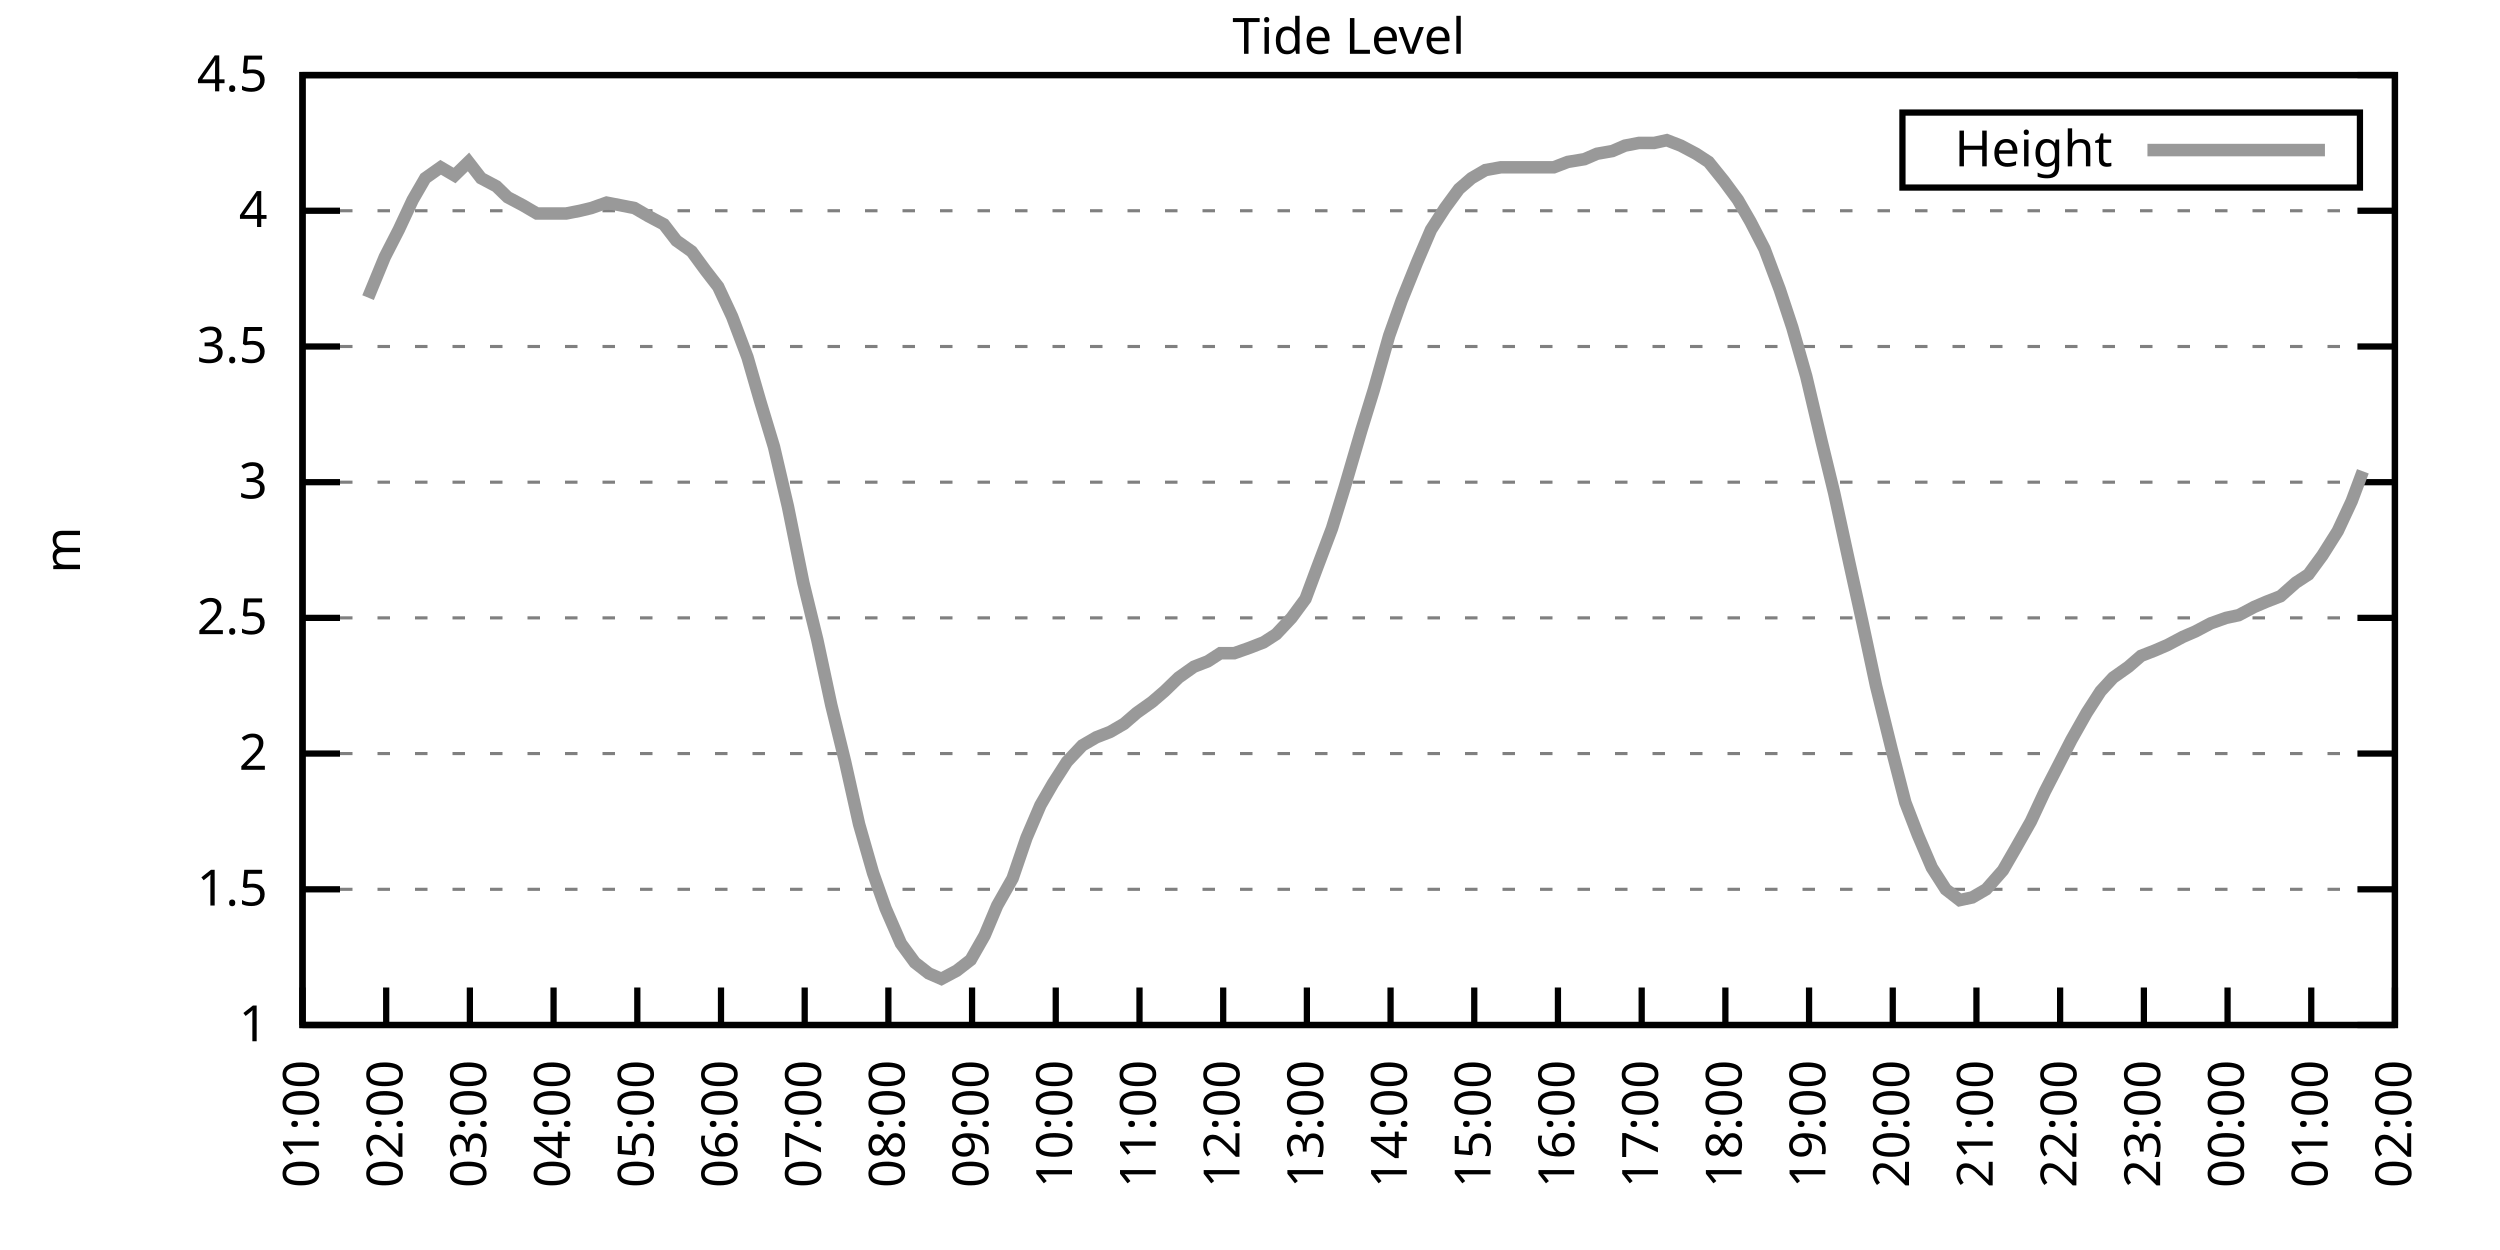
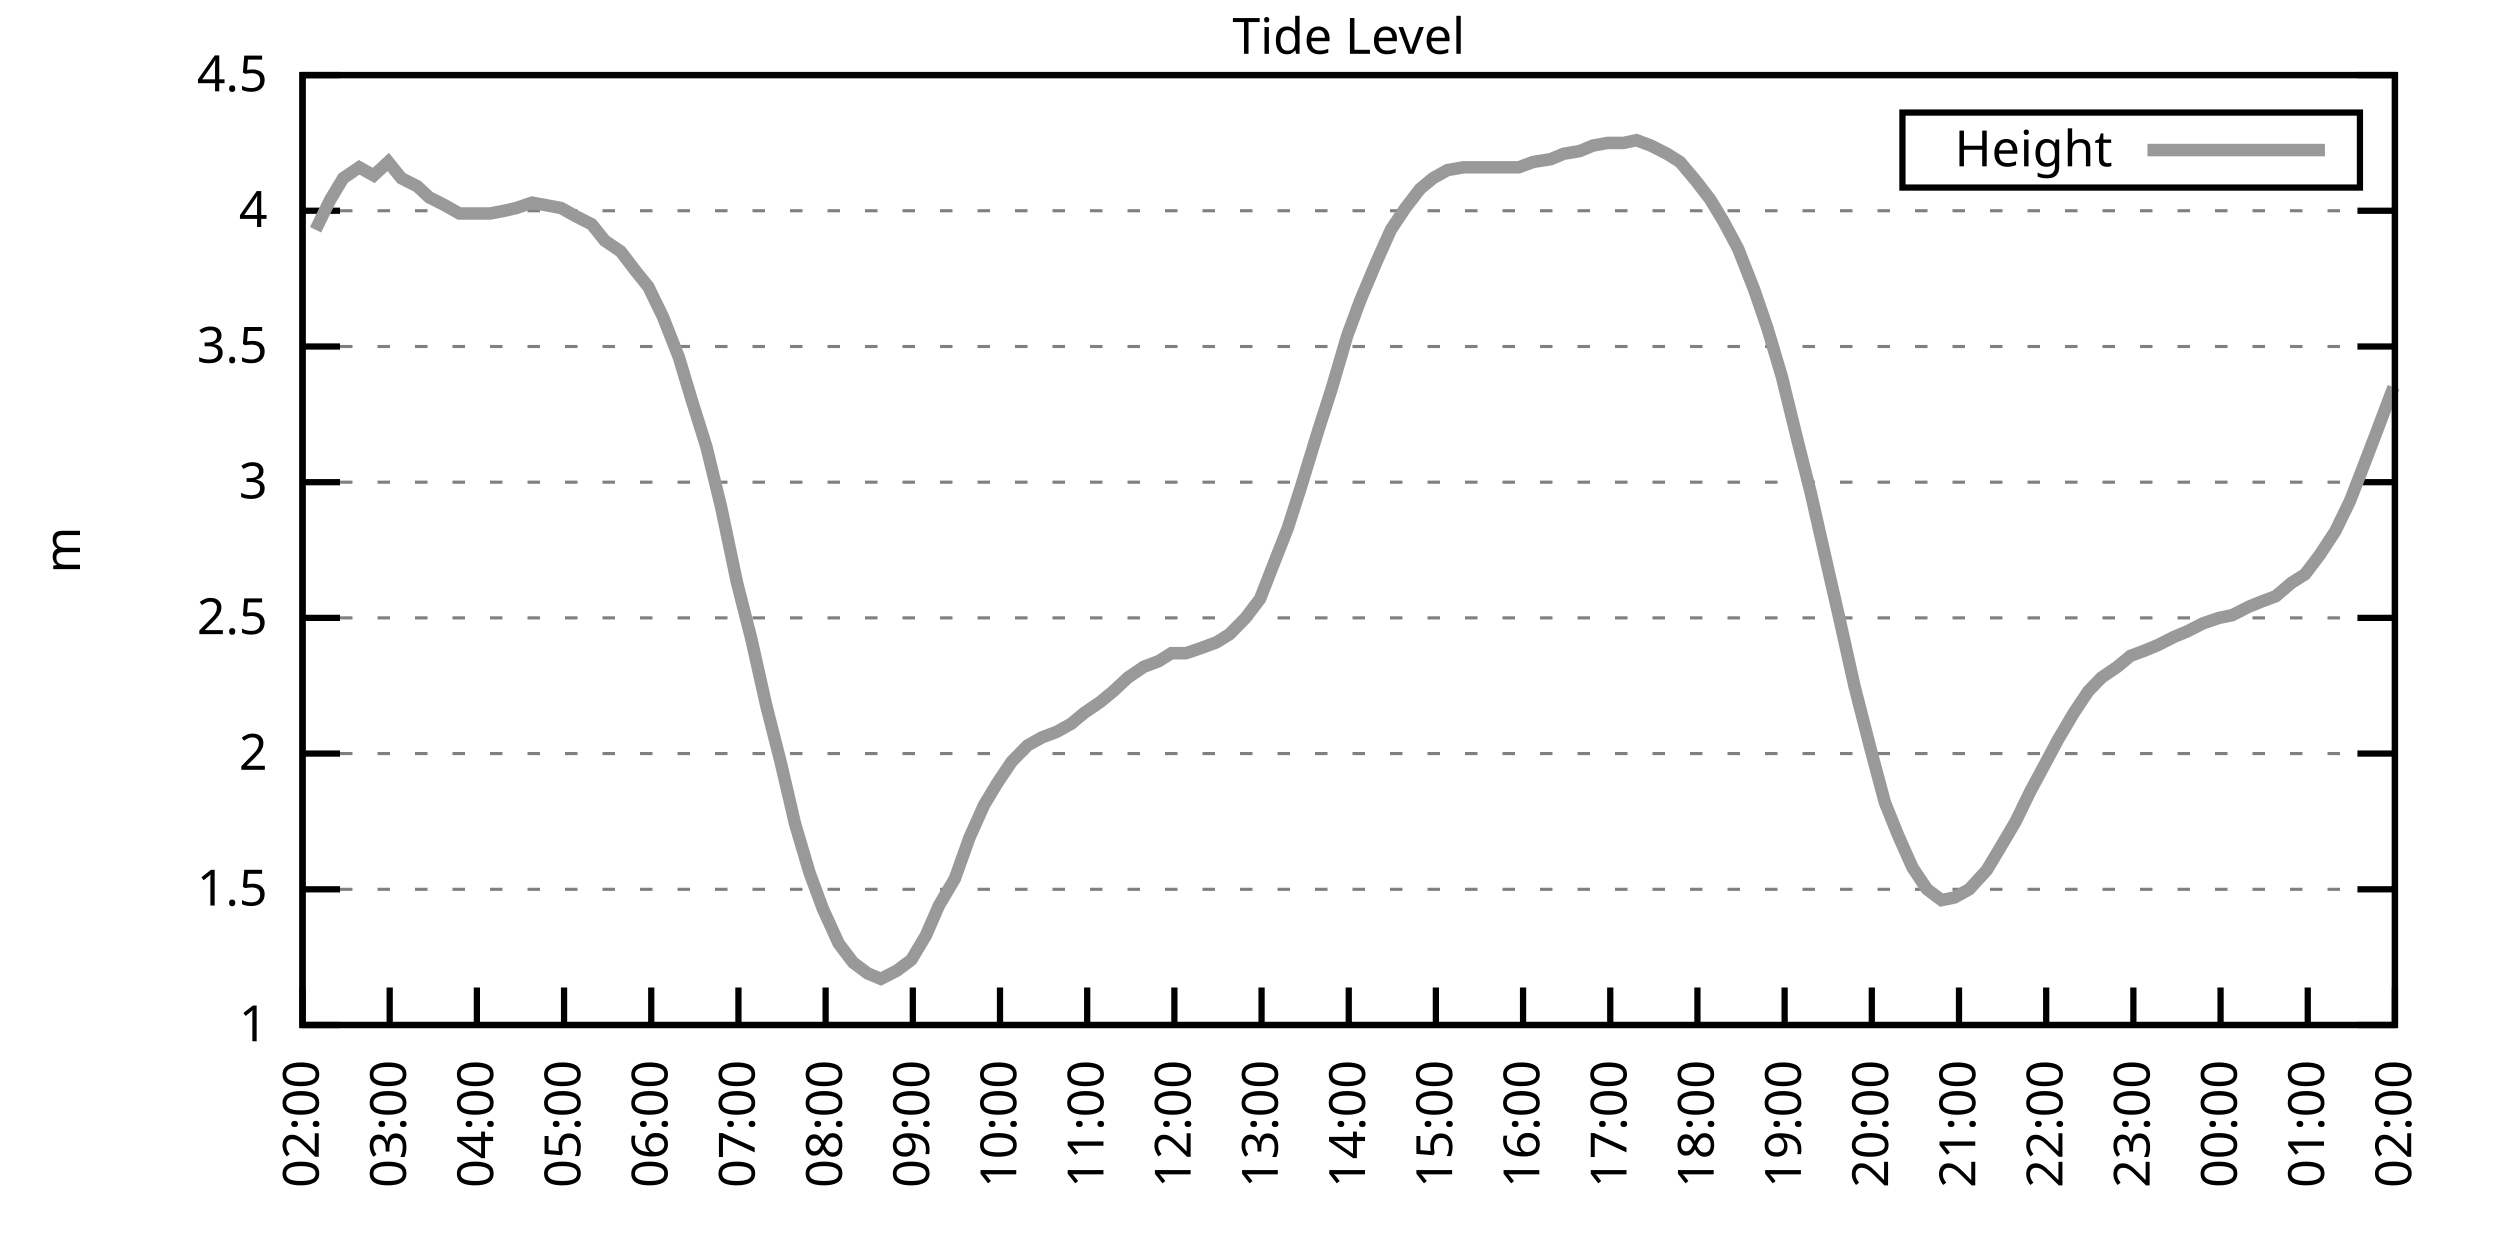
<svg xmlns="http://www.w3.org/2000/svg" xmlns:xlink="http://www.w3.org/1999/xlink" width="400" height="200" viewBox="0 0 400 200">
  <g id="gnuplot_canvas">
    <rect x="0" y="0" width="400" height="200" fill="none" />
    <defs>
      <circle id="gpDot" r="0.5" stroke-width="0.5" stroke="currentColor" />
      <path id="gpPt0" stroke-width="0.333" stroke="currentColor" d="M-1,0 h2 M0,-1 v2" />
      <path id="gpPt1" stroke-width="0.333" stroke="currentColor" d="M-1,-1 L1,1 M1,-1 L-1,1" />
      <path id="gpPt2" stroke-width="0.333" stroke="currentColor" d="M-1,0 L1,0 M0,-1 L0,1 M-1,-1 L1,1 M-1,1 L1,-1" />
      <rect id="gpPt3" stroke-width="0.333" stroke="currentColor" x="-1" y="-1" width="2" height="2" />
      <rect id="gpPt4" stroke-width="0.333" stroke="currentColor" fill="currentColor" x="-1" y="-1" width="2" height="2" />
      <circle id="gpPt5" stroke-width="0.333" stroke="currentColor" cx="0" cy="0" r="1" />
      <use xlink:href="#gpPt5" id="gpPt6" fill="currentColor" stroke="none" />
      <path id="gpPt7" stroke-width="0.333" stroke="currentColor" d="M0,-1.33 L-1.33,0.67 L1.33,0.67 z" />
      <use xlink:href="#gpPt7" id="gpPt8" fill="currentColor" stroke="none" />
      <use xlink:href="#gpPt7" id="gpPt9" stroke="currentColor" transform="rotate(180)" />
      <use xlink:href="#gpPt9" id="gpPt10" fill="currentColor" stroke="none" />
      <use xlink:href="#gpPt3" id="gpPt11" stroke="currentColor" transform="rotate(45)" />
      <use xlink:href="#gpPt11" id="gpPt12" fill="currentColor" stroke="none" />
      <path id="gpPt13" stroke-width="0.333" stroke="currentColor" d="M0,1.330 L1.265,0.411 L0.782,-1.067 L-0.782,-1.076 L-1.265,0.411 z" />
      <use xlink:href="#gpPt13" id="gpPt14" fill="currentColor" stroke="none" />
      <filter id="textbox" filterUnits="objectBoundingBox" x="0" y="0" height="1" width="1">
        <feFlood flood-color="white" flood-opacity="1" result="bgnd" />
        <feComposite in="SourceGraphic" in2="bgnd" operator="atop" />
      </filter>
      <filter id="greybox" filterUnits="objectBoundingBox" x="0" y="0" height="1" width="1">
        <feFlood flood-color="lightgrey" flood-opacity="1" result="grey" />
        <feComposite in="SourceGraphic" in2="grey" operator="atop" />
      </filter>
    </defs>
    <g fill="none" color="white" stroke="currentColor" stroke-width="1.00" stroke-linecap="butt" stroke-linejoin="miter">
</g>
    <g fill="none" color="black" stroke="currentColor" stroke-width="1.00" stroke-linecap="butt" stroke-linejoin="miter">
      <g stroke="none" shape-rendering="crispEdges">
        <polygon fill="rgb(255, 255, 255)" points="48.40,164.00 383.18,164.00 383.18,12.02 48.40,12.02 " />
      </g>
    </g>
    <g fill="none" color="black" stroke="currentColor" stroke-width="1.00" stroke-linecap="butt" stroke-linejoin="miter">
</g>
    <g fill="none" color="black" stroke="black" stroke-width="0.50" stroke-linecap="butt" stroke-linejoin="miter">
</g>
    <g fill="none" color="gray" stroke="currentColor" stroke-width="0.50" stroke-linecap="butt" stroke-linejoin="miter">
      <path stroke="gray" stroke-dasharray="2,4" class="gridline" d="M48.40,164.00 L383.19,164.00  " />
    </g>
    <g fill="none" color="gray" stroke="gray" stroke-width="1.00" stroke-linecap="butt" stroke-linejoin="miter">
</g>
    <g fill="none" color="black" stroke="currentColor" stroke-width="1.00" stroke-linecap="butt" stroke-linejoin="miter">
      <path stroke="black" d="M48.40,164.00 L54.40,164.00 M383.19,164.00 L377.19,164.00  " />
      <g transform="translate(42.80,166.60)" stroke="none" fill="black" font-family="Sans" font-size="8.00" text-anchor="end">
        <text>
          <tspan font-family="Sans"> 1</tspan>
        </text>
      </g>
    </g>
    <g fill="none" color="black" stroke="currentColor" stroke-width="1.00" stroke-linecap="butt" stroke-linejoin="miter">
</g>
    <g fill="none" color="black" stroke="black" stroke-width="0.50" stroke-linecap="butt" stroke-linejoin="miter">
</g>
    <g fill="none" color="gray" stroke="currentColor" stroke-width="0.50" stroke-linecap="butt" stroke-linejoin="miter">
      <path stroke="gray" stroke-dasharray="2,4" class="gridline" d="M48.40,142.29 L383.19,142.29  " />
    </g>
    <g fill="none" color="gray" stroke="gray" stroke-width="1.00" stroke-linecap="butt" stroke-linejoin="miter">
</g>
    <g fill="none" color="black" stroke="currentColor" stroke-width="1.00" stroke-linecap="butt" stroke-linejoin="miter">
      <path stroke="black" d="M48.40,142.29 L54.40,142.29 M383.19,142.29 L377.19,142.29  " />
      <g transform="translate(42.80,144.89)" stroke="none" fill="black" font-family="Sans" font-size="8.00" text-anchor="end">
        <text>
          <tspan font-family="Sans"> 1.5</tspan>
        </text>
      </g>
    </g>
    <g fill="none" color="black" stroke="currentColor" stroke-width="1.00" stroke-linecap="butt" stroke-linejoin="miter">
</g>
    <g fill="none" color="black" stroke="black" stroke-width="0.50" stroke-linecap="butt" stroke-linejoin="miter">
</g>
    <g fill="none" color="gray" stroke="currentColor" stroke-width="0.50" stroke-linecap="butt" stroke-linejoin="miter">
      <path stroke="gray" stroke-dasharray="2,4" class="gridline" d="M48.40,120.57 L383.19,120.57  " />
    </g>
    <g fill="none" color="gray" stroke="gray" stroke-width="1.00" stroke-linecap="butt" stroke-linejoin="miter">
</g>
    <g fill="none" color="black" stroke="currentColor" stroke-width="1.00" stroke-linecap="butt" stroke-linejoin="miter">
      <path stroke="black" d="M48.40,120.57 L54.40,120.57 M383.19,120.57 L377.19,120.57  " />
      <g transform="translate(42.80,123.17)" stroke="none" fill="black" font-family="Sans" font-size="8.00" text-anchor="end">
        <text>
          <tspan font-family="Sans"> 2</tspan>
        </text>
      </g>
    </g>
    <g fill="none" color="black" stroke="currentColor" stroke-width="1.00" stroke-linecap="butt" stroke-linejoin="miter">
</g>
    <g fill="none" color="black" stroke="black" stroke-width="0.50" stroke-linecap="butt" stroke-linejoin="miter">
</g>
    <g fill="none" color="gray" stroke="currentColor" stroke-width="0.50" stroke-linecap="butt" stroke-linejoin="miter">
      <path stroke="gray" stroke-dasharray="2,4" class="gridline" d="M48.40,98.86 L383.19,98.86  " />
    </g>
    <g fill="none" color="gray" stroke="gray" stroke-width="1.00" stroke-linecap="butt" stroke-linejoin="miter">
</g>
    <g fill="none" color="black" stroke="currentColor" stroke-width="1.00" stroke-linecap="butt" stroke-linejoin="miter">
      <path stroke="black" d="M48.40,98.86 L54.40,98.86 M383.19,98.86 L377.19,98.86  " />
      <g transform="translate(42.80,101.46)" stroke="none" fill="black" font-family="Sans" font-size="8.00" text-anchor="end">
        <text>
          <tspan font-family="Sans"> 2.5</tspan>
        </text>
      </g>
    </g>
    <g fill="none" color="black" stroke="currentColor" stroke-width="1.00" stroke-linecap="butt" stroke-linejoin="miter">
</g>
    <g fill="none" color="black" stroke="black" stroke-width="0.50" stroke-linecap="butt" stroke-linejoin="miter">
</g>
    <g fill="none" color="gray" stroke="currentColor" stroke-width="0.50" stroke-linecap="butt" stroke-linejoin="miter">
      <path stroke="gray" stroke-dasharray="2,4" class="gridline" d="M48.40,77.15 L383.19,77.15  " />
    </g>
    <g fill="none" color="gray" stroke="gray" stroke-width="1.00" stroke-linecap="butt" stroke-linejoin="miter">
</g>
    <g fill="none" color="black" stroke="currentColor" stroke-width="1.00" stroke-linecap="butt" stroke-linejoin="miter">
      <path stroke="black" d="M48.40,77.15 L54.40,77.15 M383.19,77.15 L377.19,77.15  " />
      <g transform="translate(42.80,79.75)" stroke="none" fill="black" font-family="Sans" font-size="8.00" text-anchor="end">
        <text>
          <tspan font-family="Sans"> 3</tspan>
        </text>
      </g>
    </g>
    <g fill="none" color="black" stroke="currentColor" stroke-width="1.00" stroke-linecap="butt" stroke-linejoin="miter">
</g>
    <g fill="none" color="black" stroke="black" stroke-width="0.50" stroke-linecap="butt" stroke-linejoin="miter">
</g>
    <g fill="none" color="gray" stroke="currentColor" stroke-width="0.50" stroke-linecap="butt" stroke-linejoin="miter">
      <path stroke="gray" stroke-dasharray="2,4" class="gridline" d="M48.40,55.44 L383.19,55.44  " />
    </g>
    <g fill="none" color="gray" stroke="gray" stroke-width="1.00" stroke-linecap="butt" stroke-linejoin="miter">
</g>
    <g fill="none" color="black" stroke="currentColor" stroke-width="1.00" stroke-linecap="butt" stroke-linejoin="miter">
      <path stroke="black" d="M48.40,55.44 L54.40,55.44 M383.19,55.44 L377.19,55.44  " />
      <g transform="translate(42.80,58.04)" stroke="none" fill="black" font-family="Sans" font-size="8.00" text-anchor="end">
        <text>
          <tspan font-family="Sans"> 3.5</tspan>
        </text>
      </g>
    </g>
    <g fill="none" color="black" stroke="currentColor" stroke-width="1.00" stroke-linecap="butt" stroke-linejoin="miter">
</g>
    <g fill="none" color="black" stroke="black" stroke-width="0.50" stroke-linecap="butt" stroke-linejoin="miter">
</g>
    <g fill="none" color="gray" stroke="currentColor" stroke-width="0.50" stroke-linecap="butt" stroke-linejoin="miter">
      <path stroke="gray" stroke-dasharray="2,4" class="gridline" d="M48.40,33.72 L383.19,33.72  " />
    </g>
    <g fill="none" color="gray" stroke="gray" stroke-width="1.00" stroke-linecap="butt" stroke-linejoin="miter">
</g>
    <g fill="none" color="black" stroke="currentColor" stroke-width="1.00" stroke-linecap="butt" stroke-linejoin="miter">
      <path stroke="black" d="M48.40,33.72 L54.40,33.72 M383.19,33.72 L377.19,33.72  " />
      <g transform="translate(42.80,36.32)" stroke="none" fill="black" font-family="Sans" font-size="8.00" text-anchor="end">
        <text>
          <tspan font-family="Sans"> 4</tspan>
        </text>
      </g>
    </g>
    <g fill="none" color="black" stroke="currentColor" stroke-width="1.00" stroke-linecap="butt" stroke-linejoin="miter">
</g>
    <g fill="none" color="black" stroke="black" stroke-width="0.50" stroke-linecap="butt" stroke-linejoin="miter">
</g>
    <g fill="none" color="gray" stroke="currentColor" stroke-width="0.50" stroke-linecap="butt" stroke-linejoin="miter">
      <path stroke="gray" stroke-dasharray="2,4" class="gridline" d="M48.40,12.01 L383.19,12.01  " />
    </g>
    <g fill="none" color="gray" stroke="gray" stroke-width="1.00" stroke-linecap="butt" stroke-linejoin="miter">
</g>
    <g fill="none" color="black" stroke="currentColor" stroke-width="1.00" stroke-linecap="butt" stroke-linejoin="miter">
      <path stroke="black" d="M48.40,12.01 L54.40,12.01 M383.19,12.01 L377.19,12.01  " />
      <g transform="translate(42.80,14.61)" stroke="none" fill="black" font-family="Sans" font-size="8.00" text-anchor="end">
        <text>
          <tspan font-family="Sans"> 4.5</tspan>
        </text>
      </g>
    </g>
    <g fill="none" color="black" stroke="currentColor" stroke-width="1.00" stroke-linecap="butt" stroke-linejoin="miter">
      <path stroke="black" d="M48.40,164.00 L48.40,158.00  " />
      <g transform="translate(51.00,169.60) rotate(270.00)" stroke="none" fill="black" font-family="Sans" font-size="8.00" text-anchor="end">
        <text>
-           <tspan font-family="Sans">01:00</tspan>
-         </text>
-       </g>
-     </g>
-     <g fill="none" color="black" stroke="currentColor" stroke-width="1.00" stroke-linecap="butt" stroke-linejoin="miter">
-       <path stroke="black" d="M61.79,164.00 L61.79,158.00  " />
-       <g transform="translate(64.39,169.60) rotate(270.00)" stroke="none" fill="black" font-family="Sans" font-size="8.00" text-anchor="end">
-         <text>
          <tspan font-family="Sans">02:00</tspan>
        </text>
      </g>
    </g>
    <g fill="none" color="black" stroke="currentColor" stroke-width="1.00" stroke-linecap="butt" stroke-linejoin="miter">
-       <path stroke="black" d="M75.18,164.00 L75.18,158.00  " />
-       <g transform="translate(77.78,169.60) rotate(270.00)" stroke="none" fill="black" font-family="Sans" font-size="8.00" text-anchor="end">
+       <path stroke="black" d="M62.35,164.00 L62.35,158.00  " />
+       <g transform="translate(64.95,169.60) rotate(270.00)" stroke="none" fill="black" font-family="Sans" font-size="8.00" text-anchor="end">
        <text>
          <tspan font-family="Sans">03:00</tspan>
        </text>
      </g>
    </g>
    <g fill="none" color="black" stroke="currentColor" stroke-width="1.00" stroke-linecap="butt" stroke-linejoin="miter">
-       <path stroke="black" d="M88.57,164.00 L88.57,158.00  " />
-       <g transform="translate(91.17,169.60) rotate(270.00)" stroke="none" fill="black" font-family="Sans" font-size="8.00" text-anchor="end">
+       <path stroke="black" d="M76.30,164.00 L76.30,158.00  " />
+       <g transform="translate(78.90,169.60) rotate(270.00)" stroke="none" fill="black" font-family="Sans" font-size="8.00" text-anchor="end">
        <text>
          <tspan font-family="Sans">04:00</tspan>
        </text>
      </g>
    </g>
    <g fill="none" color="black" stroke="currentColor" stroke-width="1.00" stroke-linecap="butt" stroke-linejoin="miter">
-       <path stroke="black" d="M101.97,164.00 L101.97,158.00  " />
-       <g transform="translate(104.57,169.60) rotate(270.00)" stroke="none" fill="black" font-family="Sans" font-size="8.00" text-anchor="end">
+       <path stroke="black" d="M90.25,164.00 L90.25,158.00  " />
+       <g transform="translate(92.85,169.60) rotate(270.00)" stroke="none" fill="black" font-family="Sans" font-size="8.00" text-anchor="end">
        <text>
          <tspan font-family="Sans">05:00</tspan>
        </text>
      </g>
    </g>
    <g fill="none" color="black" stroke="currentColor" stroke-width="1.00" stroke-linecap="butt" stroke-linejoin="miter">
-       <path stroke="black" d="M115.36,164.00 L115.36,158.00  " />
-       <g transform="translate(117.96,169.60) rotate(270.00)" stroke="none" fill="black" font-family="Sans" font-size="8.00" text-anchor="end">
+       <path stroke="black" d="M104.20,164.00 L104.20,158.00  " />
+       <g transform="translate(106.80,169.60) rotate(270.00)" stroke="none" fill="black" font-family="Sans" font-size="8.00" text-anchor="end">
        <text>
          <tspan font-family="Sans">06:00</tspan>
        </text>
      </g>
    </g>
    <g fill="none" color="black" stroke="currentColor" stroke-width="1.00" stroke-linecap="butt" stroke-linejoin="miter">
-       <path stroke="black" d="M128.75,164.00 L128.75,158.00  " />
-       <g transform="translate(131.35,169.60) rotate(270.00)" stroke="none" fill="black" font-family="Sans" font-size="8.00" text-anchor="end">
+       <path stroke="black" d="M118.15,164.00 L118.15,158.00  " />
+       <g transform="translate(120.75,169.60) rotate(270.00)" stroke="none" fill="black" font-family="Sans" font-size="8.00" text-anchor="end">
        <text>
          <tspan font-family="Sans">07:00</tspan>
        </text>
      </g>
    </g>
    <g fill="none" color="black" stroke="currentColor" stroke-width="1.00" stroke-linecap="butt" stroke-linejoin="miter">
-       <path stroke="black" d="M142.14,164.00 L142.14,158.00  " />
-       <g transform="translate(144.74,169.60) rotate(270.00)" stroke="none" fill="black" font-family="Sans" font-size="8.00" text-anchor="end">
+       <path stroke="black" d="M132.10,164.00 L132.10,158.00  " />
+       <g transform="translate(134.70,169.60) rotate(270.00)" stroke="none" fill="black" font-family="Sans" font-size="8.00" text-anchor="end">
        <text>
          <tspan font-family="Sans">08:00</tspan>
        </text>
      </g>
    </g>
    <g fill="none" color="black" stroke="currentColor" stroke-width="1.00" stroke-linecap="butt" stroke-linejoin="miter">
-       <path stroke="black" d="M155.53,164.00 L155.53,158.00  " />
-       <g transform="translate(158.13,169.60) rotate(270.00)" stroke="none" fill="black" font-family="Sans" font-size="8.00" text-anchor="end">
+       <path stroke="black" d="M146.05,164.00 L146.05,158.00  " />
+       <g transform="translate(148.65,169.60) rotate(270.00)" stroke="none" fill="black" font-family="Sans" font-size="8.00" text-anchor="end">
        <text>
          <tspan font-family="Sans">09:00</tspan>
        </text>
      </g>
    </g>
    <g fill="none" color="black" stroke="currentColor" stroke-width="1.00" stroke-linecap="butt" stroke-linejoin="miter">
-       <path stroke="black" d="M168.92,164.00 L168.92,158.00  " />
-       <g transform="translate(171.52,169.60) rotate(270.00)" stroke="none" fill="black" font-family="Sans" font-size="8.00" text-anchor="end">
+       <path stroke="black" d="M160.00,164.00 L160.00,158.00  " />
+       <g transform="translate(162.60,169.60) rotate(270.00)" stroke="none" fill="black" font-family="Sans" font-size="8.00" text-anchor="end">
        <text>
          <tspan font-family="Sans">10:00</tspan>
        </text>
      </g>
    </g>
    <g fill="none" color="black" stroke="currentColor" stroke-width="1.00" stroke-linecap="butt" stroke-linejoin="miter">
-       <path stroke="black" d="M182.32,164.00 L182.32,158.00  " />
-       <g transform="translate(184.92,169.60) rotate(270.00)" stroke="none" fill="black" font-family="Sans" font-size="8.00" text-anchor="end">
+       <path stroke="black" d="M173.95,164.00 L173.95,158.00  " />
+       <g transform="translate(176.55,169.60) rotate(270.00)" stroke="none" fill="black" font-family="Sans" font-size="8.00" text-anchor="end">
        <text>
          <tspan font-family="Sans">11:00</tspan>
        </text>
      </g>
    </g>
    <g fill="none" color="black" stroke="currentColor" stroke-width="1.00" stroke-linecap="butt" stroke-linejoin="miter">
-       <path stroke="black" d="M195.71,164.00 L195.71,158.00  " />
-       <g transform="translate(198.31,169.60) rotate(270.00)" stroke="none" fill="black" font-family="Sans" font-size="8.00" text-anchor="end">
+       <path stroke="black" d="M187.90,164.00 L187.90,158.00  " />
+       <g transform="translate(190.50,169.60) rotate(270.00)" stroke="none" fill="black" font-family="Sans" font-size="8.00" text-anchor="end">
        <text>
          <tspan font-family="Sans">12:00</tspan>
        </text>
      </g>
    </g>
    <g fill="none" color="black" stroke="currentColor" stroke-width="1.00" stroke-linecap="butt" stroke-linejoin="miter">
-       <path stroke="black" d="M209.10,164.00 L209.10,158.00  " />
-       <g transform="translate(211.70,169.60) rotate(270.00)" stroke="none" fill="black" font-family="Sans" font-size="8.00" text-anchor="end">
+       <path stroke="black" d="M201.85,164.00 L201.85,158.00  " />
+       <g transform="translate(204.45,169.60) rotate(270.00)" stroke="none" fill="black" font-family="Sans" font-size="8.00" text-anchor="end">
        <text>
          <tspan font-family="Sans">13:00</tspan>
        </text>
      </g>
    </g>
    <g fill="none" color="black" stroke="currentColor" stroke-width="1.00" stroke-linecap="butt" stroke-linejoin="miter">
-       <path stroke="black" d="M222.49,164.00 L222.49,158.00  " />
-       <g transform="translate(225.09,169.60) rotate(270.00)" stroke="none" fill="black" font-family="Sans" font-size="8.00" text-anchor="end">
+       <path stroke="black" d="M215.80,164.00 L215.80,158.00  " />
+       <g transform="translate(218.40,169.60) rotate(270.00)" stroke="none" fill="black" font-family="Sans" font-size="8.00" text-anchor="end">
        <text>
          <tspan font-family="Sans">14:00</tspan>
        </text>
      </g>
    </g>
    <g fill="none" color="black" stroke="currentColor" stroke-width="1.00" stroke-linecap="butt" stroke-linejoin="miter">
-       <path stroke="black" d="M235.88,164.00 L235.88,158.00  " />
-       <g transform="translate(238.48,169.60) rotate(270.00)" stroke="none" fill="black" font-family="Sans" font-size="8.00" text-anchor="end">
+       <path stroke="black" d="M229.74,164.00 L229.74,158.00  " />
+       <g transform="translate(232.34,169.60) rotate(270.00)" stroke="none" fill="black" font-family="Sans" font-size="8.00" text-anchor="end">
        <text>
          <tspan font-family="Sans">15:00</tspan>
        </text>
      </g>
    </g>
    <g fill="none" color="black" stroke="currentColor" stroke-width="1.00" stroke-linecap="butt" stroke-linejoin="miter">
-       <path stroke="black" d="M249.27,164.00 L249.27,158.00  " />
-       <g transform="translate(251.87,169.60) rotate(270.00)" stroke="none" fill="black" font-family="Sans" font-size="8.00" text-anchor="end">
+       <path stroke="black" d="M243.69,164.00 L243.69,158.00  " />
+       <g transform="translate(246.29,169.60) rotate(270.00)" stroke="none" fill="black" font-family="Sans" font-size="8.00" text-anchor="end">
        <text>
          <tspan font-family="Sans">16:00</tspan>
        </text>
      </g>
    </g>
    <g fill="none" color="black" stroke="currentColor" stroke-width="1.00" stroke-linecap="butt" stroke-linejoin="miter">
-       <path stroke="black" d="M262.67,164.00 L262.67,158.00  " />
-       <g transform="translate(265.27,169.60) rotate(270.00)" stroke="none" fill="black" font-family="Sans" font-size="8.00" text-anchor="end">
+       <path stroke="black" d="M257.64,164.00 L257.64,158.00  " />
+       <g transform="translate(260.24,169.60) rotate(270.00)" stroke="none" fill="black" font-family="Sans" font-size="8.00" text-anchor="end">
        <text>
          <tspan font-family="Sans">17:00</tspan>
        </text>
      </g>
    </g>
    <g fill="none" color="black" stroke="currentColor" stroke-width="1.00" stroke-linecap="butt" stroke-linejoin="miter">
-       <path stroke="black" d="M276.06,164.00 L276.06,158.00  " />
-       <g transform="translate(278.66,169.60) rotate(270.00)" stroke="none" fill="black" font-family="Sans" font-size="8.00" text-anchor="end">
+       <path stroke="black" d="M271.59,164.00 L271.59,158.00  " />
+       <g transform="translate(274.19,169.60) rotate(270.00)" stroke="none" fill="black" font-family="Sans" font-size="8.00" text-anchor="end">
        <text>
          <tspan font-family="Sans">18:00</tspan>
        </text>
      </g>
    </g>
    <g fill="none" color="black" stroke="currentColor" stroke-width="1.00" stroke-linecap="butt" stroke-linejoin="miter">
-       <path stroke="black" d="M289.45,164.00 L289.45,158.00  " />
-       <g transform="translate(292.05,169.60) rotate(270.00)" stroke="none" fill="black" font-family="Sans" font-size="8.00" text-anchor="end">
+       <path stroke="black" d="M285.54,164.00 L285.54,158.00  " />
+       <g transform="translate(288.14,169.60) rotate(270.00)" stroke="none" fill="black" font-family="Sans" font-size="8.00" text-anchor="end">
        <text>
          <tspan font-family="Sans">19:00</tspan>
        </text>
      </g>
    </g>
    <g fill="none" color="black" stroke="currentColor" stroke-width="1.00" stroke-linecap="butt" stroke-linejoin="miter">
-       <path stroke="black" d="M302.84,164.00 L302.84,158.00  " />
-       <g transform="translate(305.44,169.60) rotate(270.00)" stroke="none" fill="black" font-family="Sans" font-size="8.00" text-anchor="end">
+       <path stroke="black" d="M299.49,164.00 L299.49,158.00  " />
+       <g transform="translate(302.09,169.60) rotate(270.00)" stroke="none" fill="black" font-family="Sans" font-size="8.00" text-anchor="end">
        <text>
          <tspan font-family="Sans">20:00</tspan>
        </text>
      </g>
    </g>
    <g fill="none" color="black" stroke="currentColor" stroke-width="1.00" stroke-linecap="butt" stroke-linejoin="miter">
-       <path stroke="black" d="M316.23,164.00 L316.23,158.00  " />
-       <g transform="translate(318.83,169.60) rotate(270.00)" stroke="none" fill="black" font-family="Sans" font-size="8.00" text-anchor="end">
+       <path stroke="black" d="M313.44,164.00 L313.44,158.00  " />
+       <g transform="translate(316.04,169.60) rotate(270.00)" stroke="none" fill="black" font-family="Sans" font-size="8.00" text-anchor="end">
        <text>
          <tspan font-family="Sans">21:00</tspan>
        </text>
      </g>
    </g>
    <g fill="none" color="black" stroke="currentColor" stroke-width="1.00" stroke-linecap="butt" stroke-linejoin="miter">
-       <path stroke="black" d="M329.62,164.00 L329.62,158.00  " />
-       <g transform="translate(332.22,169.60) rotate(270.00)" stroke="none" fill="black" font-family="Sans" font-size="8.00" text-anchor="end">
+       <path stroke="black" d="M327.39,164.00 L327.39,158.00  " />
+       <g transform="translate(329.99,169.60) rotate(270.00)" stroke="none" fill="black" font-family="Sans" font-size="8.00" text-anchor="end">
        <text>
          <tspan font-family="Sans">22:00</tspan>
        </text>
      </g>
    </g>
    <g fill="none" color="black" stroke="currentColor" stroke-width="1.00" stroke-linecap="butt" stroke-linejoin="miter">
-       <path stroke="black" d="M343.02,164.00 L343.02,158.00  " />
-       <g transform="translate(345.62,169.60) rotate(270.00)" stroke="none" fill="black" font-family="Sans" font-size="8.00" text-anchor="end">
+       <path stroke="black" d="M341.34,164.00 L341.34,158.00  " />
+       <g transform="translate(343.94,169.60) rotate(270.00)" stroke="none" fill="black" font-family="Sans" font-size="8.00" text-anchor="end">
        <text>
          <tspan font-family="Sans">23:00</tspan>
        </text>
      </g>
    </g>
    <g fill="none" color="black" stroke="currentColor" stroke-width="1.00" stroke-linecap="butt" stroke-linejoin="miter">
-       <path stroke="black" d="M356.41,164.00 L356.41,158.00  " />
-       <g transform="translate(359.01,169.60) rotate(270.00)" stroke="none" fill="black" font-family="Sans" font-size="8.00" text-anchor="end">
+       <path stroke="black" d="M355.29,164.00 L355.29,158.00  " />
+       <g transform="translate(357.89,169.60) rotate(270.00)" stroke="none" fill="black" font-family="Sans" font-size="8.00" text-anchor="end">
        <text>
          <tspan font-family="Sans">00:00</tspan>
        </text>
      </g>
    </g>
    <g fill="none" color="black" stroke="currentColor" stroke-width="1.00" stroke-linecap="butt" stroke-linejoin="miter">
-       <path stroke="black" d="M369.80,164.00 L369.80,158.00  " />
-       <g transform="translate(372.40,169.60) rotate(270.00)" stroke="none" fill="black" font-family="Sans" font-size="8.00" text-anchor="end">
+       <path stroke="black" d="M369.24,164.00 L369.24,158.00  " />
+       <g transform="translate(371.84,169.60) rotate(270.00)" stroke="none" fill="black" font-family="Sans" font-size="8.00" text-anchor="end">
        <text>
          <tspan font-family="Sans">01:00</tspan>
        </text>
      </g>
    </g>
    <g fill="none" color="black" stroke="currentColor" stroke-width="1.00" stroke-linecap="butt" stroke-linejoin="miter">
      <path stroke="black" d="M383.19,164.00 L383.19,158.00  " />
      <g transform="translate(385.79,169.60) rotate(270.00)" stroke="none" fill="black" font-family="Sans" font-size="8.00" text-anchor="end">
        <text>
          <tspan font-family="Sans">02:00</tspan>
        </text>
      </g>
    </g>
    <g fill="none" color="black" stroke="currentColor" stroke-width="1.00" stroke-linecap="butt" stroke-linejoin="miter">
</g>
    <g fill="none" color="black" stroke="currentColor" stroke-width="1.00" stroke-linecap="butt" stroke-linejoin="miter">
      <path stroke="black" d="M48.40,12.01 L48.40,164.00 L383.19,164.00 L383.19,12.01 L48.40,12.01 Z  " />
    </g>
    <g fill="none" color="black" stroke="currentColor" stroke-width="1.00" stroke-linecap="butt" stroke-linejoin="miter">
</g>
    <g fill="none" color="black" stroke="currentColor" stroke-width="1.00" stroke-linecap="butt" stroke-linejoin="miter">
      <path stroke="black" d="M304.39,30.01 L304.39,18.01 L377.59,18.01 L377.59,30.01 L304.39,30.01 Z  " />
    </g>
    <g id="Tide_level_plot_1">
      <g fill="none" color="white" stroke="black" stroke-width="2.00" stroke-linecap="butt" stroke-linejoin="miter">
</g>
      <g fill="none" color="black" stroke="currentColor" stroke-width="2.00" stroke-linecap="butt" stroke-linejoin="miter">
        <g transform="translate(337.99,26.61)" stroke="none" fill="black" font-family="Sans" font-size="8.00" text-anchor="end">
          <text>
            <tspan font-family="Sans">Height</tspan>
          </text>
        </g>
      </g>
      <g fill="none" color="black" stroke="currentColor" stroke-width="2.00" stroke-linecap="butt" stroke-linejoin="miter">
-         <path stroke="rgb(153, 153, 153)" d="M343.59,24.01 L371.99,24.01 M58.89,47.62 L61.57,41.11 L63.80,36.76 L66.03,31.99 L68.04,28.51 L70.50,26.77   L72.73,28.08 L74.96,25.91 L76.97,28.51 L79.42,29.81 L81.21,31.55 L83.66,32.85 L85.90,34.16 L88.35,34.16   L90.58,34.16 L92.82,33.72 L94.60,33.29 L97.06,32.42 L99.29,32.85 L101.52,33.29 L103.75,34.59 L106.21,35.89   L108.22,38.50 L110.67,40.24 L112.90,43.28 L114.91,45.88 L117.14,50.66 L119.60,57.17 L121.61,64.12 L123.84,71.50   L126.07,81.06 L128.53,93.22 L130.76,102.34 L132.99,112.76 L135.22,121.88 L137.45,131.86 L139.69,139.68 L141.69,145.33   L144.15,150.97 L146.38,154.01 L148.61,155.75 L150.62,156.62 L153.08,155.31 L155.31,153.58 L157.54,149.67 L159.55,144.89   L162.01,140.55 L164.24,134.04 L166.47,128.83 L168.48,125.35 L170.71,121.88 L173.17,119.27 L175.40,117.97 L177.63,117.10   L179.86,115.80 L181.87,114.06 L184.32,112.32 L186.33,110.59 L188.57,108.42 L191.02,106.68 L193.25,105.81 L195.26,104.51   L197.49,104.51 L199.95,103.64 L202.18,102.77 L204.19,101.47 L206.64,98.86 L208.88,95.82 L210.66,91.04 L213.12,84.53   L215.13,78.02 L217.80,68.90 L219.81,62.38 L222.27,53.70 L224.28,48.05 L226.73,41.97 L228.96,36.76 L231.20,33.29   L233.43,30.25 L235.44,28.51 L237.67,27.21 L240.12,26.77 L242.36,26.77 L244.59,26.77 L246.60,26.77 L248.60,26.77   L250.84,25.91 L253.51,25.47 L255.52,24.60 L257.98,24.17 L259.99,23.30 L262.22,22.87 L264.67,22.87 L266.68,22.43   L268.92,23.30 L271.37,24.60 L273.38,25.91 L275.83,28.95 L278.07,31.99 L280.07,35.46 L282.31,39.80 L284.76,46.32   L286.77,52.40 L289.00,60.21 L291.46,70.63 L293.47,78.89 L295.92,90.18 L297.93,99.30 L300.16,109.72 L302.62,119.71   L304.85,128.39 L306.86,133.60 L309.09,138.81 L311.32,142.29 L313.55,144.02 L315.56,143.59 L317.79,142.29 L320.47,139.25   L322.48,135.77 L324.94,131.43 L327.17,126.65 L329.18,122.75 L331.41,118.40 L333.86,114.06 L336.10,110.59 L338.10,108.42   L340.56,106.68 L342.57,104.94 L344.80,104.07 L346.81,103.20 L349.26,101.90 L351.27,101.03 L353.73,99.73 L356.18,98.86   L358.19,98.43 L360.65,97.12 L362.66,96.26 L364.89,95.39 L367.34,93.22 L369.35,91.91 L371.58,88.87 L374.04,84.97   L376.27,80.19 L378.06,75.41  " />
+         <path stroke="rgb(153, 153, 153)" d="M343.59,24.01 L371.99,24.01 M50.49,36.76 L52.82,31.99 L54.91,28.51 L57.47,26.77 L59.79,28.08 L62.12,25.91   L64.21,28.51 L66.77,29.81 L68.63,31.55 L71.18,32.85 L73.51,34.16 L76.07,34.16 L78.39,34.16 L80.72,33.72   L82.58,33.29 L85.13,32.42 L87.46,32.85 L89.78,33.29 L92.11,34.59 L94.67,35.89 L96.76,38.50 L99.32,40.24   L101.64,43.28 L103.73,45.88 L106.06,50.66 L108.62,57.17 L110.71,64.12 L113.03,71.50 L115.36,81.06 L117.92,93.22   L120.24,102.34 L122.57,112.76 L124.89,121.88 L127.22,131.86 L129.54,139.68 L131.63,145.33 L134.19,150.97 L136.51,154.01   L138.84,155.75 L140.93,156.62 L143.49,155.31 L145.81,153.58 L148.14,149.67 L150.23,144.89 L152.79,140.55 L155.11,134.04   L157.44,128.83 L159.53,125.35 L161.86,121.88 L164.41,119.27 L166.74,117.97 L169.06,117.10 L171.39,115.80 L173.48,114.06   L176.04,112.32 L178.13,110.59 L180.46,108.42 L183.01,106.68 L185.34,105.81 L187.43,104.51 L189.76,104.51 L192.31,103.64   L194.64,102.77 L196.73,101.47 L199.29,98.86 L201.61,95.82 L203.47,91.04 L206.03,84.53 L208.12,78.02 L210.91,68.90   L213.01,62.38 L215.56,53.70 L217.65,48.05 L220.21,41.97 L222.54,36.76 L224.86,33.29 L227.19,30.25 L229.28,28.51   L231.60,27.21 L234.16,26.77 L236.49,26.77 L238.81,26.77 L240.90,26.77 L243.00,26.77 L245.32,25.91 L248.11,25.47   L250.20,24.60 L252.76,24.17 L254.85,23.30 L257.18,22.87 L259.74,22.87 L261.83,22.43 L264.15,23.30 L266.71,24.60   L268.80,25.91 L271.36,28.95 L273.69,31.99 L275.78,35.46 L278.10,39.80 L280.66,46.32 L282.75,52.40 L285.08,60.21   L287.64,70.63 L289.73,78.89 L292.29,90.18 L294.38,99.30 L296.70,109.72 L299.26,119.71 L301.58,128.39 L303.68,133.60   L306.00,138.81 L308.33,142.29 L310.65,144.02 L312.74,143.59 L315.07,142.29 L317.86,139.25 L319.95,135.77 L322.51,131.43   L324.83,126.65 L326.93,122.75 L329.25,118.40 L331.81,114.06 L334.13,110.59 L336.23,108.42 L338.78,106.68 L340.88,104.94   L343.20,104.07 L345.29,103.20 L347.85,101.90 L349.94,101.03 L352.50,99.73 L355.06,98.86 L357.15,98.43 L359.71,97.12   L361.80,96.26 L364.13,95.39 L366.68,93.22 L368.78,91.91 L371.10,88.87 L373.66,84.97 L375.98,80.19 L377.84,75.41   L380.17,69.33 L382.96,61.95  " />
      </g>
    </g>
    <g fill="none" color="black" stroke="currentColor" stroke-width="2.00" stroke-linecap="butt" stroke-linejoin="miter">
</g>
    <g fill="none" color="black" stroke="black" stroke-width="1.00" stroke-linecap="butt" stroke-linejoin="miter">
</g>
    <g fill="none" color="black" stroke="currentColor" stroke-width="1.00" stroke-linecap="butt" stroke-linejoin="miter">
      <path stroke="black" d="M48.40,12.01 L48.40,164.00 L383.19,164.00 L383.19,12.01 L48.40,12.01 Z  " />
      <g transform="translate(12.80,88.01) rotate(270.00)" stroke="none" fill="black" font-family="Sans" font-size="8.00" text-anchor="middle">
        <text>
          <tspan font-family="Sans">m</tspan>
        </text>
      </g>
    </g>
    <g fill="none" color="black" stroke="currentColor" stroke-width="1.00" stroke-linecap="butt" stroke-linejoin="miter">
</g>
    <g fill="none" color="black" stroke="currentColor" stroke-width="1.00" stroke-linecap="butt" stroke-linejoin="miter">
      <g transform="translate(215.79,8.61)" stroke="none" fill="black" font-family="Sans" font-size="8.00" text-anchor="middle">
        <text>
          <tspan font-family="Sans">Tide Level</tspan>
        </text>
      </g>
    </g>
    <g fill="none" color="black" stroke="currentColor" stroke-width="1.00" stroke-linecap="butt" stroke-linejoin="miter">
</g>
  </g>
</svg>
